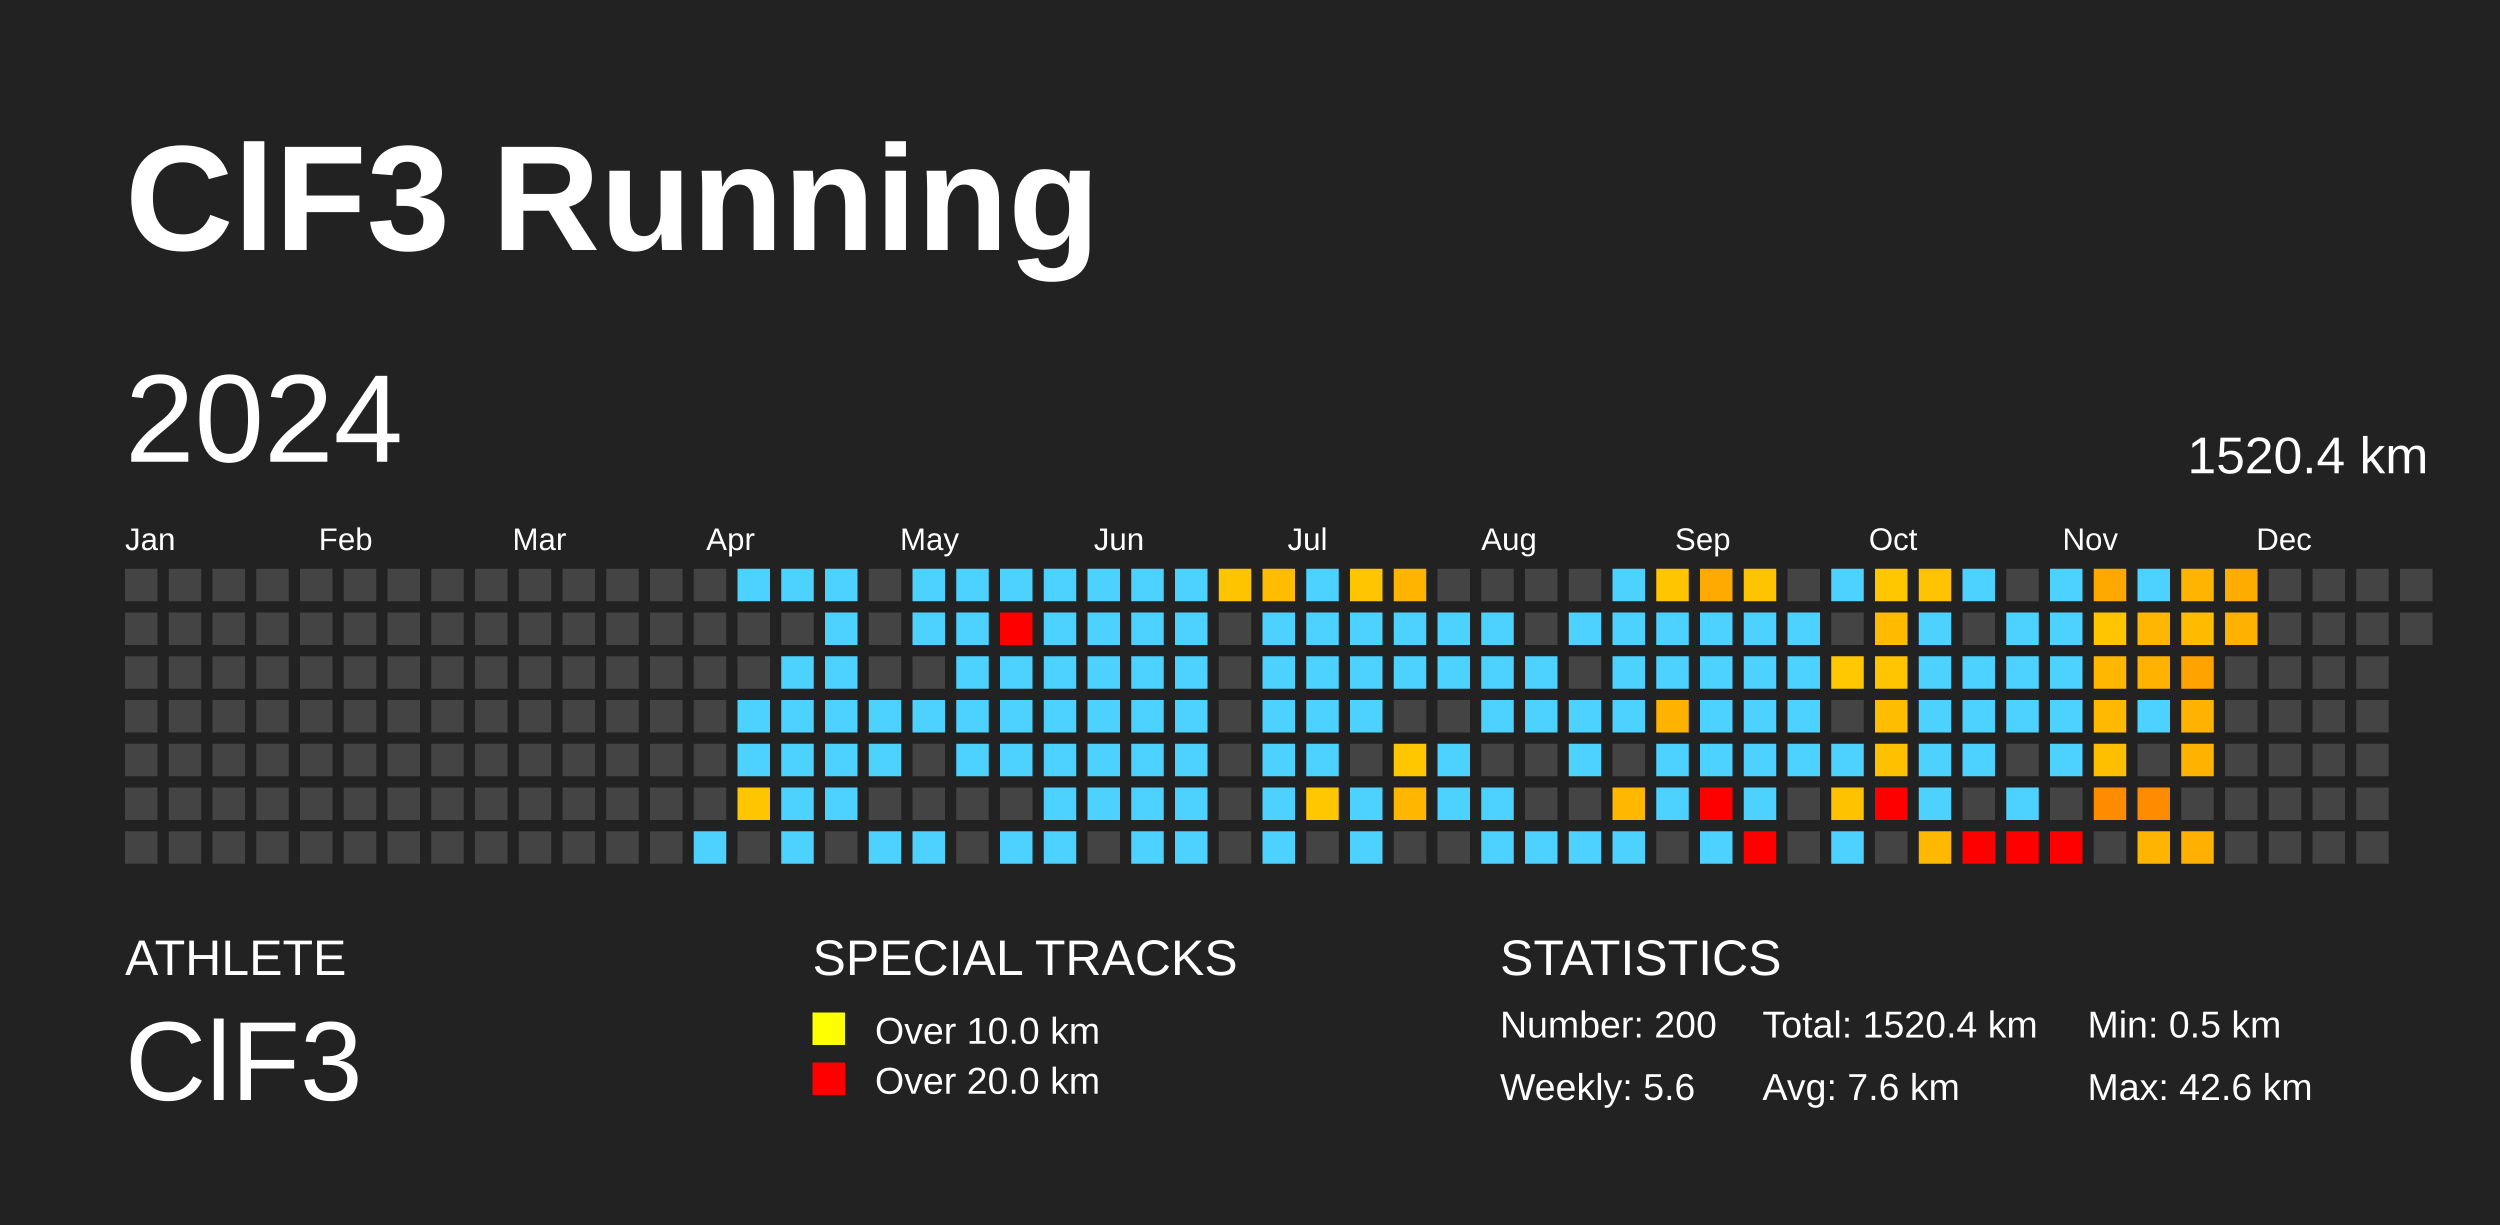
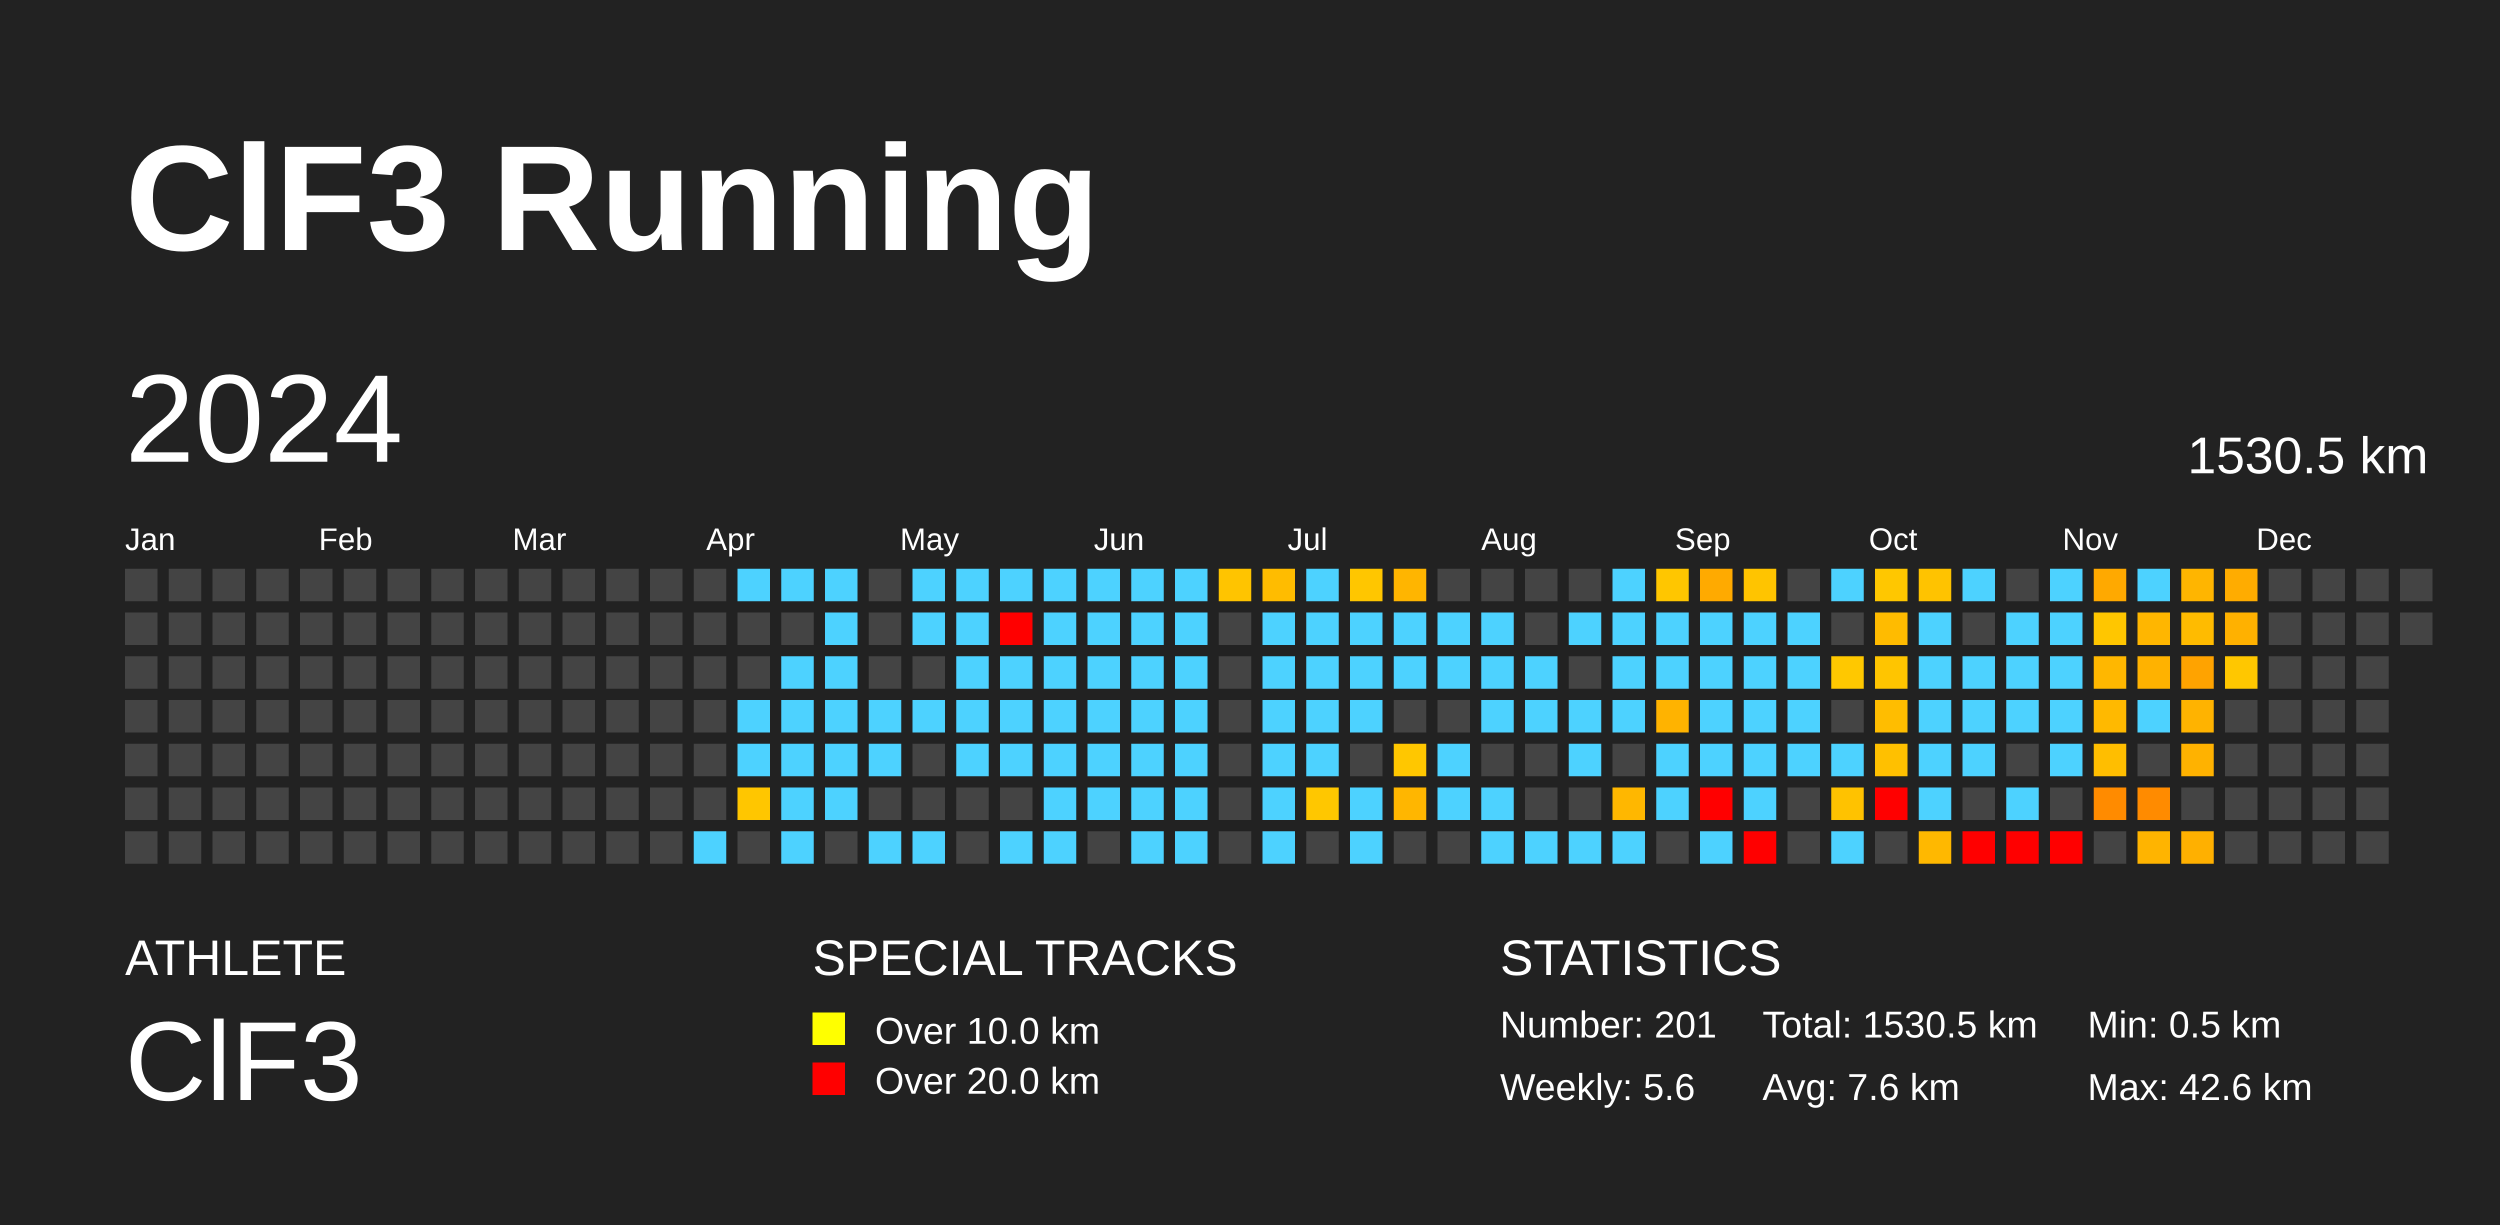
<svg xmlns="http://www.w3.org/2000/svg" baseProfile="full" height="98mm" version="1.1" viewBox="0,0,200,98" width="200mm">
  <defs />
  <rect fill="#222222" height="98" width="200" x="0" y="0" />
  <text fill="#FFFFFF" style="font-size:12px; font-family:Arial; font-weight:bold;" x="10" y="20">ClF3 Running</text>
  <text fill="#FFFFFF" style="font-size:4px; font-family:Arial" x="10" y="78">ATHLETE</text>
  <text fill="#FFFFFF" style="font-size:9px; font-family:Arial" x="10" y="88">ClF3</text>
  <text fill="#FFFFFF" style="font-size:4px; font-family:Arial" x="65" y="78">SPECIAL TRACKS</text>
  <rect fill="yellow" height="2.6" width="2.6" x="65" y="81" />
  <text fill="#FFFFFF" style="font-size:3px; font-family:Arial" x="70" y="83.5">Over 10.0 km</text>
  <rect fill="red" height="2.6" width="2.6" x="65" y="85" />
  <text fill="#FFFFFF" style="font-size:3px; font-family:Arial" x="70" y="87.5">Over 20.0 km</text>
  <text fill="#FFFFFF" style="font-size:4px; font-family:Arial" x="120" y="78">STATISTICS</text>
-   <text fill="#FFFFFF" style="font-size:3px; font-family:Arial" x="120" y="83">Number: 200</text>
+   <text fill="#FFFFFF" style="font-size:3px; font-family:Arial" x="120" y="83">Number: 201</text>
  <text fill="#FFFFFF" style="font-size:3px; font-family:Arial" x="120" y="88">Weekly: 5.6</text>
-   <text fill="#FFFFFF" style="font-size:3px; font-family:Arial" x="141" y="83">Total: 1520.4 km</text>
+   <text fill="#FFFFFF" style="font-size:3px; font-family:Arial" x="141" y="83">Total: 1530.5 km</text>
  <text fill="#FFFFFF" style="font-size:3px; font-family:Arial" x="141" y="88">Avg: 7.6 km</text>
  <text fill="#FFFFFF" style="font-size:3px; font-family:Arial" x="167" y="83">Min: 0.5 km</text>
  <text fill="#FFFFFF" style="font-size:3px; font-family:Arial" x="167" y="88">Max: 42.6 km</text>
  <text dominant-baseline="hanging" fill="#FFFFFF" style="font-size:10.0px; font-family:Arial;" x="10" y="30">2024</text>
-   <text dominant-baseline="hanging" fill="#FFFFFF" style="font-size:4.125px; font-family:Arial;" x="175" y="35">1520.4 km</text>
+   <text dominant-baseline="hanging" fill="#FFFFFF" style="font-size:4.125px; font-family:Arial;" x="175" y="35">1530.5 km</text>
  <text fill="#FFFFFF" style="font-size:2.5px; font-family:Arial" x="10.0" y="44">Jan</text>
  <text fill="#FFFFFF" style="font-size:2.5px; font-family:Arial" x="25.5" y="44">Feb</text>
  <text fill="#FFFFFF" style="font-size:2.5px; font-family:Arial" x="41.0" y="44">Mar</text>
  <text fill="#FFFFFF" style="font-size:2.5px; font-family:Arial" x="56.5" y="44">Apr</text>
  <text fill="#FFFFFF" style="font-size:2.5px; font-family:Arial" x="72.0" y="44">May</text>
  <text fill="#FFFFFF" style="font-size:2.5px; font-family:Arial" x="87.5" y="44">Jun</text>
  <text fill="#FFFFFF" style="font-size:2.5px; font-family:Arial" x="103.0" y="44">Jul</text>
  <text fill="#FFFFFF" style="font-size:2.5px; font-family:Arial" x="118.5" y="44">Aug</text>
  <text fill="#FFFFFF" style="font-size:2.5px; font-family:Arial" x="134.0" y="44">Sep</text>
  <text fill="#FFFFFF" style="font-size:2.5px; font-family:Arial" x="149.5" y="44">Oct</text>
  <text fill="#FFFFFF" style="font-size:2.5px; font-family:Arial" x="165.0" y="44">Nov</text>
  <text fill="#FFFFFF" style="font-size:2.5px; font-family:Arial" x="180.5" y="44">Dec</text>
  <rect fill="#444444" height="2.6" width="2.6" x="10.0" y="45.5" />
  <rect fill="#444444" height="2.6" width="2.6" x="10.0" y="49.0" />
  <rect fill="#444444" height="2.6" width="2.6" x="10.0" y="52.5" />
  <rect fill="#444444" height="2.6" width="2.6" x="10.0" y="56.0" />
  <rect fill="#444444" height="2.6" width="2.6" x="10.0" y="59.5" />
  <rect fill="#444444" height="2.6" width="2.6" x="10.0" y="63.0" />
  <rect fill="#444444" height="2.6" width="2.6" x="10.0" y="66.5" />
  <rect fill="#444444" height="2.6" width="2.6" x="13.5" y="45.5" />
  <rect fill="#444444" height="2.6" width="2.6" x="13.5" y="49.0" />
  <rect fill="#444444" height="2.6" width="2.6" x="13.5" y="52.5" />
  <rect fill="#444444" height="2.6" width="2.6" x="13.5" y="56.0" />
  <rect fill="#444444" height="2.6" width="2.6" x="13.5" y="59.5" />
  <rect fill="#444444" height="2.6" width="2.6" x="13.5" y="63.0" />
  <rect fill="#444444" height="2.6" width="2.6" x="13.5" y="66.5" />
  <rect fill="#444444" height="2.6" width="2.6" x="17.0" y="45.5" />
  <rect fill="#444444" height="2.6" width="2.6" x="17.0" y="49.0" />
  <rect fill="#444444" height="2.6" width="2.6" x="17.0" y="52.5" />
  <rect fill="#444444" height="2.6" width="2.6" x="17.0" y="56.0" />
  <rect fill="#444444" height="2.6" width="2.6" x="17.0" y="59.5" />
  <rect fill="#444444" height="2.6" width="2.6" x="17.0" y="63.0" />
  <rect fill="#444444" height="2.6" width="2.6" x="17.0" y="66.5" />
  <rect fill="#444444" height="2.6" width="2.6" x="20.5" y="45.5" />
  <rect fill="#444444" height="2.6" width="2.6" x="20.5" y="49.0" />
  <rect fill="#444444" height="2.6" width="2.6" x="20.5" y="52.5" />
  <rect fill="#444444" height="2.6" width="2.6" x="20.5" y="56.0" />
  <rect fill="#444444" height="2.6" width="2.6" x="20.5" y="59.5" />
  <rect fill="#444444" height="2.6" width="2.6" x="20.5" y="63.0" />
  <rect fill="#444444" height="2.6" width="2.6" x="20.5" y="66.5" />
  <rect fill="#444444" height="2.6" width="2.6" x="24.0" y="45.5" />
  <rect fill="#444444" height="2.6" width="2.6" x="24.0" y="49.0" />
  <rect fill="#444444" height="2.6" width="2.6" x="24.0" y="52.5" />
  <rect fill="#444444" height="2.6" width="2.6" x="24.0" y="56.0" />
  <rect fill="#444444" height="2.6" width="2.6" x="24.0" y="59.5" />
  <rect fill="#444444" height="2.6" width="2.6" x="24.0" y="63.0" />
  <rect fill="#444444" height="2.6" width="2.6" x="24.0" y="66.5" />
  <rect fill="#444444" height="2.6" width="2.6" x="27.5" y="45.5" />
  <rect fill="#444444" height="2.6" width="2.6" x="27.5" y="49.0" />
  <rect fill="#444444" height="2.6" width="2.6" x="27.5" y="52.5" />
  <rect fill="#444444" height="2.6" width="2.6" x="27.5" y="56.0" />
  <rect fill="#444444" height="2.6" width="2.6" x="27.5" y="59.5" />
  <rect fill="#444444" height="2.6" width="2.6" x="27.5" y="63.0" />
  <rect fill="#444444" height="2.6" width="2.6" x="27.5" y="66.5" />
  <rect fill="#444444" height="2.6" width="2.6" x="31.0" y="45.5" />
  <rect fill="#444444" height="2.6" width="2.6" x="31.0" y="49.0" />
  <rect fill="#444444" height="2.6" width="2.6" x="31.0" y="52.5" />
  <rect fill="#444444" height="2.6" width="2.6" x="31.0" y="56.0" />
  <rect fill="#444444" height="2.6" width="2.6" x="31.0" y="59.5" />
  <rect fill="#444444" height="2.6" width="2.6" x="31.0" y="63.0" />
  <rect fill="#444444" height="2.6" width="2.6" x="31.0" y="66.5" />
  <rect fill="#444444" height="2.6" width="2.6" x="34.5" y="45.5" />
  <rect fill="#444444" height="2.6" width="2.6" x="34.5" y="49.0" />
  <rect fill="#444444" height="2.6" width="2.6" x="34.5" y="52.5" />
  <rect fill="#444444" height="2.6" width="2.6" x="34.5" y="56.0" />
  <rect fill="#444444" height="2.6" width="2.6" x="34.5" y="59.5" />
  <rect fill="#444444" height="2.6" width="2.6" x="34.5" y="63.0" />
  <rect fill="#444444" height="2.6" width="2.6" x="34.5" y="66.5" />
  <rect fill="#444444" height="2.6" width="2.6" x="38.0" y="45.5" />
  <rect fill="#444444" height="2.6" width="2.6" x="38.0" y="49.0" />
  <rect fill="#444444" height="2.6" width="2.6" x="38.0" y="52.5" />
  <rect fill="#444444" height="2.6" width="2.6" x="38.0" y="56.0" />
  <rect fill="#444444" height="2.6" width="2.6" x="38.0" y="59.5" />
  <rect fill="#444444" height="2.6" width="2.6" x="38.0" y="63.0" />
  <rect fill="#444444" height="2.6" width="2.6" x="38.0" y="66.5" />
  <rect fill="#444444" height="2.6" width="2.6" x="41.5" y="45.5" />
  <rect fill="#444444" height="2.6" width="2.6" x="41.5" y="49.0" />
  <rect fill="#444444" height="2.6" width="2.6" x="41.5" y="52.5" />
  <rect fill="#444444" height="2.6" width="2.6" x="41.5" y="56.0" />
  <rect fill="#444444" height="2.6" width="2.6" x="41.5" y="59.5" />
  <rect fill="#444444" height="2.6" width="2.6" x="41.5" y="63.0" />
  <rect fill="#444444" height="2.6" width="2.6" x="41.5" y="66.5" />
  <rect fill="#444444" height="2.6" width="2.6" x="45.0" y="45.5" />
  <rect fill="#444444" height="2.6" width="2.6" x="45.0" y="49.0" />
  <rect fill="#444444" height="2.6" width="2.6" x="45.0" y="52.5" />
  <rect fill="#444444" height="2.6" width="2.6" x="45.0" y="56.0" />
  <rect fill="#444444" height="2.6" width="2.6" x="45.0" y="59.5" />
  <rect fill="#444444" height="2.6" width="2.6" x="45.0" y="63.0" />
  <rect fill="#444444" height="2.6" width="2.6" x="45.0" y="66.5" />
  <rect fill="#444444" height="2.6" width="2.6" x="48.5" y="45.5" />
  <rect fill="#444444" height="2.6" width="2.6" x="48.5" y="49.0" />
  <rect fill="#444444" height="2.6" width="2.6" x="48.5" y="52.5" />
  <rect fill="#444444" height="2.6" width="2.6" x="48.5" y="56.0" />
  <rect fill="#444444" height="2.6" width="2.6" x="48.5" y="59.5" />
  <rect fill="#444444" height="2.6" width="2.6" x="48.5" y="63.0" />
  <rect fill="#444444" height="2.6" width="2.6" x="48.5" y="66.5" />
  <rect fill="#444444" height="2.6" width="2.6" x="52.0" y="45.5" />
  <rect fill="#444444" height="2.6" width="2.6" x="52.0" y="49.0" />
  <rect fill="#444444" height="2.6" width="2.6" x="52.0" y="52.5" />
  <rect fill="#444444" height="2.6" width="2.6" x="52.0" y="56.0" />
  <rect fill="#444444" height="2.6" width="2.6" x="52.0" y="59.5" />
  <rect fill="#444444" height="2.6" width="2.6" x="52.0" y="63.0" />
  <rect fill="#444444" height="2.6" width="2.6" x="52.0" y="66.5" />
  <rect fill="#444444" height="2.6" width="2.6" x="55.5" y="45.5" />
  <rect fill="#444444" height="2.6" width="2.6" x="55.5" y="49.0" />
  <rect fill="#444444" height="2.6" width="2.6" x="55.5" y="52.5" />
  <rect fill="#444444" height="2.6" width="2.6" x="55.5" y="56.0" />
  <rect fill="#444444" height="2.6" width="2.6" x="55.5" y="59.5" />
  <rect fill="#444444" height="2.6" width="2.6" x="55.5" y="63.0" />
  <rect fill="#4dd2ff" height="2.6" width="2.6" x="55.5" y="66.5" />
  <rect fill="#4dd2ff" height="2.6" width="2.6" x="59.0" y="45.5" />
  <rect fill="#444444" height="2.6" width="2.6" x="59.0" y="49.0" />
  <rect fill="#444444" height="2.6" width="2.6" x="59.0" y="52.5" />
  <rect fill="#4dd2ff" height="2.6" width="2.6" x="59.0" y="56.0" />
  <rect fill="#4dd2ff" height="2.6" width="2.6" x="59.0" y="59.5" />
  <rect fill="#ffc600" height="2.6" width="2.6" x="59.0" y="63.0" />
  <rect fill="#444444" height="2.6" width="2.6" x="59.0" y="66.5" />
  <rect fill="#4dd2ff" height="2.6" width="2.6" x="62.5" y="45.5" />
  <rect fill="#444444" height="2.6" width="2.6" x="62.5" y="49.0" />
  <rect fill="#4dd2ff" height="2.6" width="2.6" x="62.5" y="52.5" />
  <rect fill="#4dd2ff" height="2.6" width="2.6" x="62.5" y="56.0" />
  <rect fill="#4dd2ff" height="2.6" width="2.6" x="62.5" y="59.5" />
  <rect fill="#4dd2ff" height="2.6" width="2.6" x="62.5" y="63.0" />
  <rect fill="#4dd2ff" height="2.6" width="2.6" x="62.5" y="66.5" />
  <rect fill="#4dd2ff" height="2.6" width="2.6" x="66.0" y="45.5" />
  <rect fill="#4dd2ff" height="2.6" width="2.6" x="66.0" y="49.0" />
  <rect fill="#4dd2ff" height="2.6" width="2.6" x="66.0" y="52.5" />
  <rect fill="#4dd2ff" height="2.6" width="2.6" x="66.0" y="56.0" />
  <rect fill="#4dd2ff" height="2.6" width="2.6" x="66.0" y="59.5" />
  <rect fill="#4dd2ff" height="2.6" width="2.6" x="66.0" y="63.0" />
  <rect fill="#444444" height="2.6" width="2.6" x="66.0" y="66.5" />
  <rect fill="#444444" height="2.6" width="2.6" x="69.5" y="45.5" />
  <rect fill="#444444" height="2.6" width="2.6" x="69.5" y="49.0" />
  <rect fill="#444444" height="2.6" width="2.6" x="69.5" y="52.5" />
  <rect fill="#4dd2ff" height="2.6" width="2.6" x="69.5" y="56.0" />
  <rect fill="#4dd2ff" height="2.6" width="2.6" x="69.5" y="59.5" />
  <rect fill="#444444" height="2.6" width="2.6" x="69.5" y="63.0" />
  <rect fill="#4dd2ff" height="2.6" width="2.6" x="69.5" y="66.5" />
  <rect fill="#4dd2ff" height="2.6" width="2.6" x="73.0" y="45.5" />
  <rect fill="#4dd2ff" height="2.6" width="2.6" x="73.0" y="49.0" />
  <rect fill="#444444" height="2.6" width="2.6" x="73.0" y="52.5" />
  <rect fill="#4dd2ff" height="2.6" width="2.6" x="73.0" y="56.0" />
  <rect fill="#444444" height="2.6" width="2.6" x="73.0" y="59.5" />
  <rect fill="#444444" height="2.6" width="2.6" x="73.0" y="63.0" />
  <rect fill="#4dd2ff" height="2.6" width="2.6" x="73.0" y="66.5" />
  <rect fill="#4dd2ff" height="2.6" width="2.6" x="76.5" y="45.5" />
  <rect fill="#4dd2ff" height="2.6" width="2.6" x="76.5" y="49.0" />
  <rect fill="#4dd2ff" height="2.6" width="2.6" x="76.5" y="52.5" />
  <rect fill="#4dd2ff" height="2.6" width="2.6" x="76.5" y="56.0" />
  <rect fill="#4dd2ff" height="2.6" width="2.6" x="76.5" y="59.5" />
  <rect fill="#444444" height="2.6" width="2.6" x="76.5" y="63.0" />
  <rect fill="#444444" height="2.6" width="2.6" x="76.5" y="66.5" />
  <rect fill="#4dd2ff" height="2.6" width="2.6" x="80.0" y="45.5" />
  <rect fill="red" height="2.6" width="2.6" x="80.0" y="49.0" />
  <rect fill="#4dd2ff" height="2.6" width="2.6" x="80.0" y="52.5" />
  <rect fill="#4dd2ff" height="2.6" width="2.6" x="80.0" y="56.0" />
  <rect fill="#4dd2ff" height="2.6" width="2.6" x="80.0" y="59.5" />
  <rect fill="#444444" height="2.6" width="2.6" x="80.0" y="63.0" />
  <rect fill="#4dd2ff" height="2.6" width="2.6" x="80.0" y="66.5" />
  <rect fill="#4dd2ff" height="2.6" width="2.6" x="83.5" y="45.5" />
  <rect fill="#4dd2ff" height="2.6" width="2.6" x="83.5" y="49.0" />
  <rect fill="#4dd2ff" height="2.6" width="2.6" x="83.5" y="52.5" />
  <rect fill="#4dd2ff" height="2.6" width="2.6" x="83.5" y="56.0" />
  <rect fill="#4dd2ff" height="2.6" width="2.6" x="83.5" y="59.5" />
  <rect fill="#4dd2ff" height="2.6" width="2.6" x="83.5" y="63.0" />
  <rect fill="#4dd2ff" height="2.6" width="2.6" x="83.5" y="66.5" />
  <rect fill="#4dd2ff" height="2.6" width="2.6" x="87.0" y="45.5" />
  <rect fill="#4dd2ff" height="2.6" width="2.6" x="87.0" y="49.0" />
  <rect fill="#4dd2ff" height="2.6" width="2.6" x="87.0" y="52.5" />
  <rect fill="#4dd2ff" height="2.6" width="2.6" x="87.0" y="56.0" />
  <rect fill="#4dd2ff" height="2.6" width="2.6" x="87.0" y="59.5" />
  <rect fill="#4dd2ff" height="2.6" width="2.6" x="87.0" y="63.0" />
  <rect fill="#444444" height="2.6" width="2.6" x="87.0" y="66.5" />
  <rect fill="#4dd2ff" height="2.6" width="2.6" x="90.5" y="45.5" />
  <rect fill="#4dd2ff" height="2.6" width="2.6" x="90.5" y="49.0" />
  <rect fill="#4dd2ff" height="2.6" width="2.6" x="90.5" y="52.5" />
  <rect fill="#4dd2ff" height="2.6" width="2.6" x="90.5" y="56.0" />
  <rect fill="#4dd2ff" height="2.6" width="2.6" x="90.5" y="59.5" />
  <rect fill="#4dd2ff" height="2.6" width="2.6" x="90.5" y="63.0" />
  <rect fill="#4dd2ff" height="2.6" width="2.6" x="90.5" y="66.5" />
  <rect fill="#4dd2ff" height="2.6" width="2.6" x="94.0" y="45.5" />
  <rect fill="#4dd2ff" height="2.6" width="2.6" x="94.0" y="49.0" />
  <rect fill="#4dd2ff" height="2.6" width="2.6" x="94.0" y="52.5" />
  <rect fill="#4dd2ff" height="2.6" width="2.6" x="94.0" y="56.0" />
  <rect fill="#4dd2ff" height="2.6" width="2.6" x="94.0" y="59.5" />
  <rect fill="#4dd2ff" height="2.6" width="2.6" x="94.0" y="63.0" />
  <rect fill="#4dd2ff" height="2.6" width="2.6" x="94.0" y="66.5" />
  <rect fill="#ffc400" height="2.6" width="2.6" x="97.5" y="45.5" />
  <rect fill="#444444" height="2.6" width="2.6" x="97.5" y="49.0" />
  <rect fill="#444444" height="2.6" width="2.6" x="97.5" y="52.5" />
  <rect fill="#444444" height="2.6" width="2.6" x="97.5" y="56.0" />
  <rect fill="#444444" height="2.6" width="2.6" x="97.5" y="59.5" />
  <rect fill="#444444" height="2.6" width="2.6" x="97.5" y="63.0" />
  <rect fill="#444444" height="2.6" width="2.6" x="97.5" y="66.5" />
  <rect fill="#ffbc00" height="2.6" width="2.6" x="101.0" y="45.5" />
  <rect fill="#4dd2ff" height="2.6" width="2.6" x="101.0" y="49.0" />
  <rect fill="#4dd2ff" height="2.6" width="2.6" x="101.0" y="52.5" />
  <rect fill="#4dd2ff" height="2.6" width="2.6" x="101.0" y="56.0" />
  <rect fill="#4dd2ff" height="2.6" width="2.6" x="101.0" y="59.5" />
  <rect fill="#4dd2ff" height="2.6" width="2.6" x="101.0" y="63.0" />
  <rect fill="#4dd2ff" height="2.6" width="2.6" x="101.0" y="66.5" />
  <rect fill="#4dd2ff" height="2.6" width="2.6" x="104.5" y="45.5" />
  <rect fill="#4dd2ff" height="2.6" width="2.6" x="104.5" y="49.0" />
  <rect fill="#4dd2ff" height="2.6" width="2.6" x="104.5" y="52.5" />
  <rect fill="#4dd2ff" height="2.6" width="2.6" x="104.5" y="56.0" />
  <rect fill="#4dd2ff" height="2.6" width="2.6" x="104.5" y="59.5" />
  <rect fill="#ffc700" height="2.6" width="2.6" x="104.5" y="63.0" />
  <rect fill="#444444" height="2.6" width="2.6" x="104.5" y="66.5" />
  <rect fill="#ffc600" height="2.6" width="2.6" x="108.0" y="45.5" />
  <rect fill="#4dd2ff" height="2.6" width="2.6" x="108.0" y="49.0" />
  <rect fill="#4dd2ff" height="2.6" width="2.6" x="108.0" y="52.5" />
  <rect fill="#4dd2ff" height="2.6" width="2.6" x="108.0" y="56.0" />
  <rect fill="#444444" height="2.6" width="2.6" x="108.0" y="59.5" />
  <rect fill="#4dd2ff" height="2.6" width="2.6" x="108.0" y="63.0" />
  <rect fill="#4dd2ff" height="2.6" width="2.6" x="108.0" y="66.5" />
  <rect fill="#ffb500" height="2.6" width="2.6" x="111.5" y="45.5" />
  <rect fill="#4dd2ff" height="2.6" width="2.6" x="111.5" y="49.0" />
  <rect fill="#4dd2ff" height="2.6" width="2.6" x="111.5" y="52.5" />
  <rect fill="#444444" height="2.6" width="2.6" x="111.5" y="56.0" />
  <rect fill="#ffc700" height="2.6" width="2.6" x="111.5" y="59.5" />
  <rect fill="#ffb600" height="2.6" width="2.6" x="111.5" y="63.0" />
  <rect fill="#444444" height="2.6" width="2.6" x="111.5" y="66.5" />
  <rect fill="#444444" height="2.6" width="2.6" x="115.0" y="45.5" />
  <rect fill="#4dd2ff" height="2.6" width="2.6" x="115.0" y="49.0" />
  <rect fill="#4dd2ff" height="2.6" width="2.6" x="115.0" y="52.5" />
  <rect fill="#444444" height="2.6" width="2.6" x="115.0" y="56.0" />
  <rect fill="#4dd2ff" height="2.6" width="2.6" x="115.0" y="59.5" />
  <rect fill="#4dd2ff" height="2.6" width="2.6" x="115.0" y="63.0" />
  <rect fill="#444444" height="2.6" width="2.6" x="115.0" y="66.5" />
  <rect fill="#444444" height="2.6" width="2.6" x="118.5" y="45.5" />
  <rect fill="#4dd2ff" height="2.6" width="2.6" x="118.5" y="49.0" />
  <rect fill="#4dd2ff" height="2.6" width="2.6" x="118.5" y="52.5" />
  <rect fill="#4dd2ff" height="2.6" width="2.6" x="118.5" y="56.0" />
  <rect fill="#444444" height="2.6" width="2.6" x="118.5" y="59.5" />
  <rect fill="#4dd2ff" height="2.6" width="2.6" x="118.5" y="63.0" />
  <rect fill="#4dd2ff" height="2.6" width="2.6" x="118.5" y="66.5" />
  <rect fill="#444444" height="2.6" width="2.6" x="122.0" y="45.5" />
  <rect fill="#444444" height="2.6" width="2.6" x="122.0" y="49.0" />
  <rect fill="#4dd2ff" height="2.6" width="2.6" x="122.0" y="52.5" />
  <rect fill="#4dd2ff" height="2.6" width="2.6" x="122.0" y="56.0" />
  <rect fill="#444444" height="2.6" width="2.6" x="122.0" y="59.5" />
  <rect fill="#444444" height="2.6" width="2.6" x="122.0" y="63.0" />
  <rect fill="#4dd2ff" height="2.6" width="2.6" x="122.0" y="66.5" />
  <rect fill="#444444" height="2.6" width="2.6" x="125.5" y="45.5" />
  <rect fill="#4dd2ff" height="2.6" width="2.6" x="125.5" y="49.0" />
  <rect fill="#444444" height="2.6" width="2.6" x="125.5" y="52.5" />
  <rect fill="#4dd2ff" height="2.6" width="2.6" x="125.5" y="56.0" />
  <rect fill="#4dd2ff" height="2.6" width="2.6" x="125.5" y="59.5" />
  <rect fill="#444444" height="2.6" width="2.6" x="125.5" y="63.0" />
  <rect fill="#4dd2ff" height="2.6" width="2.6" x="125.5" y="66.5" />
  <rect fill="#4dd2ff" height="2.6" width="2.6" x="129.0" y="45.5" />
  <rect fill="#4dd2ff" height="2.6" width="2.6" x="129.0" y="49.0" />
  <rect fill="#4dd2ff" height="2.6" width="2.6" x="129.0" y="52.5" />
  <rect fill="#4dd2ff" height="2.6" width="2.6" x="129.0" y="56.0" />
  <rect fill="#444444" height="2.6" width="2.6" x="129.0" y="59.5" />
  <rect fill="#ffb700" height="2.6" width="2.6" x="129.0" y="63.0" />
  <rect fill="#4dd2ff" height="2.6" width="2.6" x="129.0" y="66.5" />
  <rect fill="#ffc600" height="2.6" width="2.6" x="132.5" y="45.5" />
  <rect fill="#4dd2ff" height="2.6" width="2.6" x="132.5" y="49.0" />
  <rect fill="#4dd2ff" height="2.6" width="2.6" x="132.5" y="52.5" />
  <rect fill="#ffb300" height="2.6" width="2.6" x="132.5" y="56.0" />
  <rect fill="#4dd2ff" height="2.6" width="2.6" x="132.5" y="59.5" />
  <rect fill="#4dd2ff" height="2.6" width="2.6" x="132.5" y="63.0" />
  <rect fill="#444444" height="2.6" width="2.6" x="132.5" y="66.5" />
  <rect fill="#ffaa00" height="2.6" width="2.6" x="136.0" y="45.5" />
  <rect fill="#4dd2ff" height="2.6" width="2.6" x="136.0" y="49.0" />
  <rect fill="#4dd2ff" height="2.6" width="2.6" x="136.0" y="52.5" />
  <rect fill="#4dd2ff" height="2.6" width="2.6" x="136.0" y="56.0" />
  <rect fill="#4dd2ff" height="2.6" width="2.6" x="136.0" y="59.5" />
  <rect fill="red" height="2.6" width="2.6" x="136.0" y="63.0" />
  <rect fill="#4dd2ff" height="2.6" width="2.6" x="136.0" y="66.5" />
  <rect fill="#ffc400" height="2.6" width="2.6" x="139.5" y="45.5" />
  <rect fill="#4dd2ff" height="2.6" width="2.6" x="139.5" y="49.0" />
  <rect fill="#4dd2ff" height="2.6" width="2.6" x="139.5" y="52.5" />
  <rect fill="#4dd2ff" height="2.6" width="2.6" x="139.5" y="56.0" />
  <rect fill="#4dd2ff" height="2.6" width="2.6" x="139.5" y="59.5" />
  <rect fill="#4dd2ff" height="2.6" width="2.6" x="139.5" y="63.0" />
  <rect fill="red" height="2.6" width="2.6" x="139.5" y="66.5" />
  <rect fill="#444444" height="2.6" width="2.6" x="143.0" y="45.5" />
  <rect fill="#4dd2ff" height="2.6" width="2.6" x="143.0" y="49.0" />
  <rect fill="#4dd2ff" height="2.6" width="2.6" x="143.0" y="52.5" />
  <rect fill="#4dd2ff" height="2.6" width="2.6" x="143.0" y="56.0" />
  <rect fill="#4dd2ff" height="2.6" width="2.6" x="143.0" y="59.5" />
  <rect fill="#444444" height="2.6" width="2.6" x="143.0" y="63.0" />
  <rect fill="#444444" height="2.6" width="2.6" x="143.0" y="66.5" />
  <rect fill="#4dd2ff" height="2.6" width="2.6" x="146.5" y="45.5" />
  <rect fill="#444444" height="2.6" width="2.6" x="146.5" y="49.0" />
  <rect fill="#ffc800" height="2.6" width="2.6" x="146.5" y="52.5" />
  <rect fill="#444444" height="2.6" width="2.6" x="146.5" y="56.0" />
  <rect fill="#4dd2ff" height="2.6" width="2.6" x="146.5" y="59.5" />
  <rect fill="#ffc200" height="2.6" width="2.6" x="146.5" y="63.0" />
  <rect fill="#4dd2ff" height="2.6" width="2.6" x="146.5" y="66.5" />
  <rect fill="#ffc700" height="2.6" width="2.6" x="150.0" y="45.5" />
  <rect fill="#ffbb00" height="2.6" width="2.6" x="150.0" y="49.0" />
  <rect fill="#ffc500" height="2.6" width="2.6" x="150.0" y="52.5" />
  <rect fill="#ffbd00" height="2.6" width="2.6" x="150.0" y="56.0" />
  <rect fill="#ffc000" height="2.6" width="2.6" x="150.0" y="59.5" />
  <rect fill="red" height="2.6" width="2.6" x="150.0" y="63.0" />
  <rect fill="#444444" height="2.6" width="2.6" x="150.0" y="66.5" />
  <rect fill="#ffc300" height="2.6" width="2.6" x="153.5" y="45.5" />
  <rect fill="#4dd2ff" height="2.6" width="2.6" x="153.5" y="49.0" />
  <rect fill="#4dd2ff" height="2.6" width="2.6" x="153.5" y="52.5" />
  <rect fill="#4dd2ff" height="2.6" width="2.6" x="153.5" y="56.0" />
  <rect fill="#4dd2ff" height="2.6" width="2.6" x="153.5" y="59.5" />
  <rect fill="#4dd2ff" height="2.6" width="2.6" x="153.5" y="63.0" />
  <rect fill="#ffb800" height="2.6" width="2.6" x="153.5" y="66.5" />
  <rect fill="#4dd2ff" height="2.6" width="2.6" x="157.0" y="45.5" />
  <rect fill="#444444" height="2.6" width="2.6" x="157.0" y="49.0" />
  <rect fill="#4dd2ff" height="2.6" width="2.6" x="157.0" y="52.5" />
  <rect fill="#4dd2ff" height="2.6" width="2.6" x="157.0" y="56.0" />
  <rect fill="#4dd2ff" height="2.6" width="2.6" x="157.0" y="59.5" />
  <rect fill="#444444" height="2.6" width="2.6" x="157.0" y="63.0" />
  <rect fill="red" height="2.6" width="2.6" x="157.0" y="66.5" />
  <rect fill="#444444" height="2.6" width="2.6" x="160.5" y="45.5" />
  <rect fill="#4dd2ff" height="2.6" width="2.6" x="160.5" y="49.0" />
  <rect fill="#4dd2ff" height="2.6" width="2.6" x="160.5" y="52.5" />
  <rect fill="#4dd2ff" height="2.6" width="2.6" x="160.5" y="56.0" />
  <rect fill="#444444" height="2.6" width="2.6" x="160.5" y="59.5" />
  <rect fill="#4dd2ff" height="2.6" width="2.6" x="160.5" y="63.0" />
  <rect fill="red" height="2.6" width="2.6" x="160.5" y="66.5" />
  <rect fill="#4dd2ff" height="2.6" width="2.6" x="164.0" y="45.5" />
  <rect fill="#4dd2ff" height="2.6" width="2.6" x="164.0" y="49.0" />
  <rect fill="#4dd2ff" height="2.6" width="2.6" x="164.0" y="52.5" />
  <rect fill="#4dd2ff" height="2.6" width="2.6" x="164.0" y="56.0" />
  <rect fill="#4dd2ff" height="2.6" width="2.6" x="164.0" y="59.5" />
  <rect fill="#444444" height="2.6" width="2.6" x="164.0" y="63.0" />
  <rect fill="red" height="2.6" width="2.6" x="164.0" y="66.5" />
  <rect fill="#ffa900" height="2.6" width="2.6" x="167.5" y="45.5" />
  <rect fill="#ffc600" height="2.6" width="2.6" x="167.5" y="49.0" />
  <rect fill="#ffb700" height="2.6" width="2.6" x="167.5" y="52.5" />
  <rect fill="#ffb900" height="2.6" width="2.6" x="167.5" y="56.0" />
  <rect fill="#ffbe00" height="2.6" width="2.6" x="167.5" y="59.5" />
  <rect fill="#ff8b00" height="2.6" width="2.6" x="167.5" y="63.0" />
  <rect fill="#444444" height="2.6" width="2.6" x="167.5" y="66.5" />
  <rect fill="#4dd2ff" height="2.6" width="2.6" x="171.0" y="45.5" />
  <rect fill="#ffb600" height="2.6" width="2.6" x="171.0" y="49.0" />
  <rect fill="#ffb200" height="2.6" width="2.6" x="171.0" y="52.5" />
  <rect fill="#4dd2ff" height="2.6" width="2.6" x="171.0" y="56.0" />
  <rect fill="#444444" height="2.6" width="2.6" x="171.0" y="59.5" />
  <rect fill="#ff8b00" height="2.6" width="2.6" x="171.0" y="63.0" />
  <rect fill="#ffb400" height="2.6" width="2.6" x="171.0" y="66.5" />
  <rect fill="#ffb500" height="2.6" width="2.6" x="174.5" y="45.5" />
  <rect fill="#ffbb00" height="2.6" width="2.6" x="174.5" y="49.0" />
  <rect fill="#ffa300" height="2.6" width="2.6" x="174.5" y="52.5" />
  <rect fill="#ffb300" height="2.6" width="2.6" x="174.5" y="56.0" />
  <rect fill="#ffb200" height="2.6" width="2.6" x="174.5" y="59.5" />
  <rect fill="#444444" height="2.6" width="2.6" x="174.5" y="63.0" />
  <rect fill="#ffb000" height="2.6" width="2.6" x="174.5" y="66.5" />
  <rect fill="#ffac00" height="2.6" width="2.6" x="178.0" y="45.5" />
  <rect fill="#ffb100" height="2.6" width="2.6" x="178.0" y="49.0" />
-   <rect fill="#444444" height="2.6" width="2.6" x="178.0" y="52.5" />
+   <rect fill="#ffc700" height="2.6" width="2.6" x="178.0" y="52.5" />
  <rect fill="#444444" height="2.6" width="2.6" x="178.0" y="56.0" />
  <rect fill="#444444" height="2.6" width="2.6" x="178.0" y="59.5" />
  <rect fill="#444444" height="2.6" width="2.6" x="178.0" y="63.0" />
  <rect fill="#444444" height="2.6" width="2.6" x="178.0" y="66.5" />
  <rect fill="#444444" height="2.6" width="2.6" x="181.5" y="45.5" />
  <rect fill="#444444" height="2.6" width="2.6" x="181.5" y="49.0" />
  <rect fill="#444444" height="2.6" width="2.6" x="181.5" y="52.5" />
  <rect fill="#444444" height="2.6" width="2.6" x="181.5" y="56.0" />
  <rect fill="#444444" height="2.6" width="2.6" x="181.5" y="59.5" />
  <rect fill="#444444" height="2.6" width="2.6" x="181.5" y="63.0" />
  <rect fill="#444444" height="2.6" width="2.6" x="181.5" y="66.5" />
  <rect fill="#444444" height="2.6" width="2.6" x="185.0" y="45.5" />
  <rect fill="#444444" height="2.6" width="2.6" x="185.0" y="49.0" />
  <rect fill="#444444" height="2.6" width="2.6" x="185.0" y="52.5" />
  <rect fill="#444444" height="2.6" width="2.6" x="185.0" y="56.0" />
  <rect fill="#444444" height="2.6" width="2.6" x="185.0" y="59.5" />
  <rect fill="#444444" height="2.6" width="2.6" x="185.0" y="63.0" />
  <rect fill="#444444" height="2.6" width="2.6" x="185.0" y="66.5" />
  <rect fill="#444444" height="2.6" width="2.6" x="188.5" y="45.5" />
  <rect fill="#444444" height="2.6" width="2.6" x="188.5" y="49.0" />
  <rect fill="#444444" height="2.6" width="2.6" x="188.5" y="52.5" />
  <rect fill="#444444" height="2.6" width="2.6" x="188.5" y="56.0" />
  <rect fill="#444444" height="2.6" width="2.6" x="188.5" y="59.5" />
  <rect fill="#444444" height="2.6" width="2.6" x="188.5" y="63.0" />
  <rect fill="#444444" height="2.6" width="2.6" x="188.5" y="66.5" />
  <rect fill="#444444" height="2.6" width="2.6" x="192.0" y="45.5" />
  <rect fill="#444444" height="2.6" width="2.6" x="192.0" y="49.0" />
</svg>
